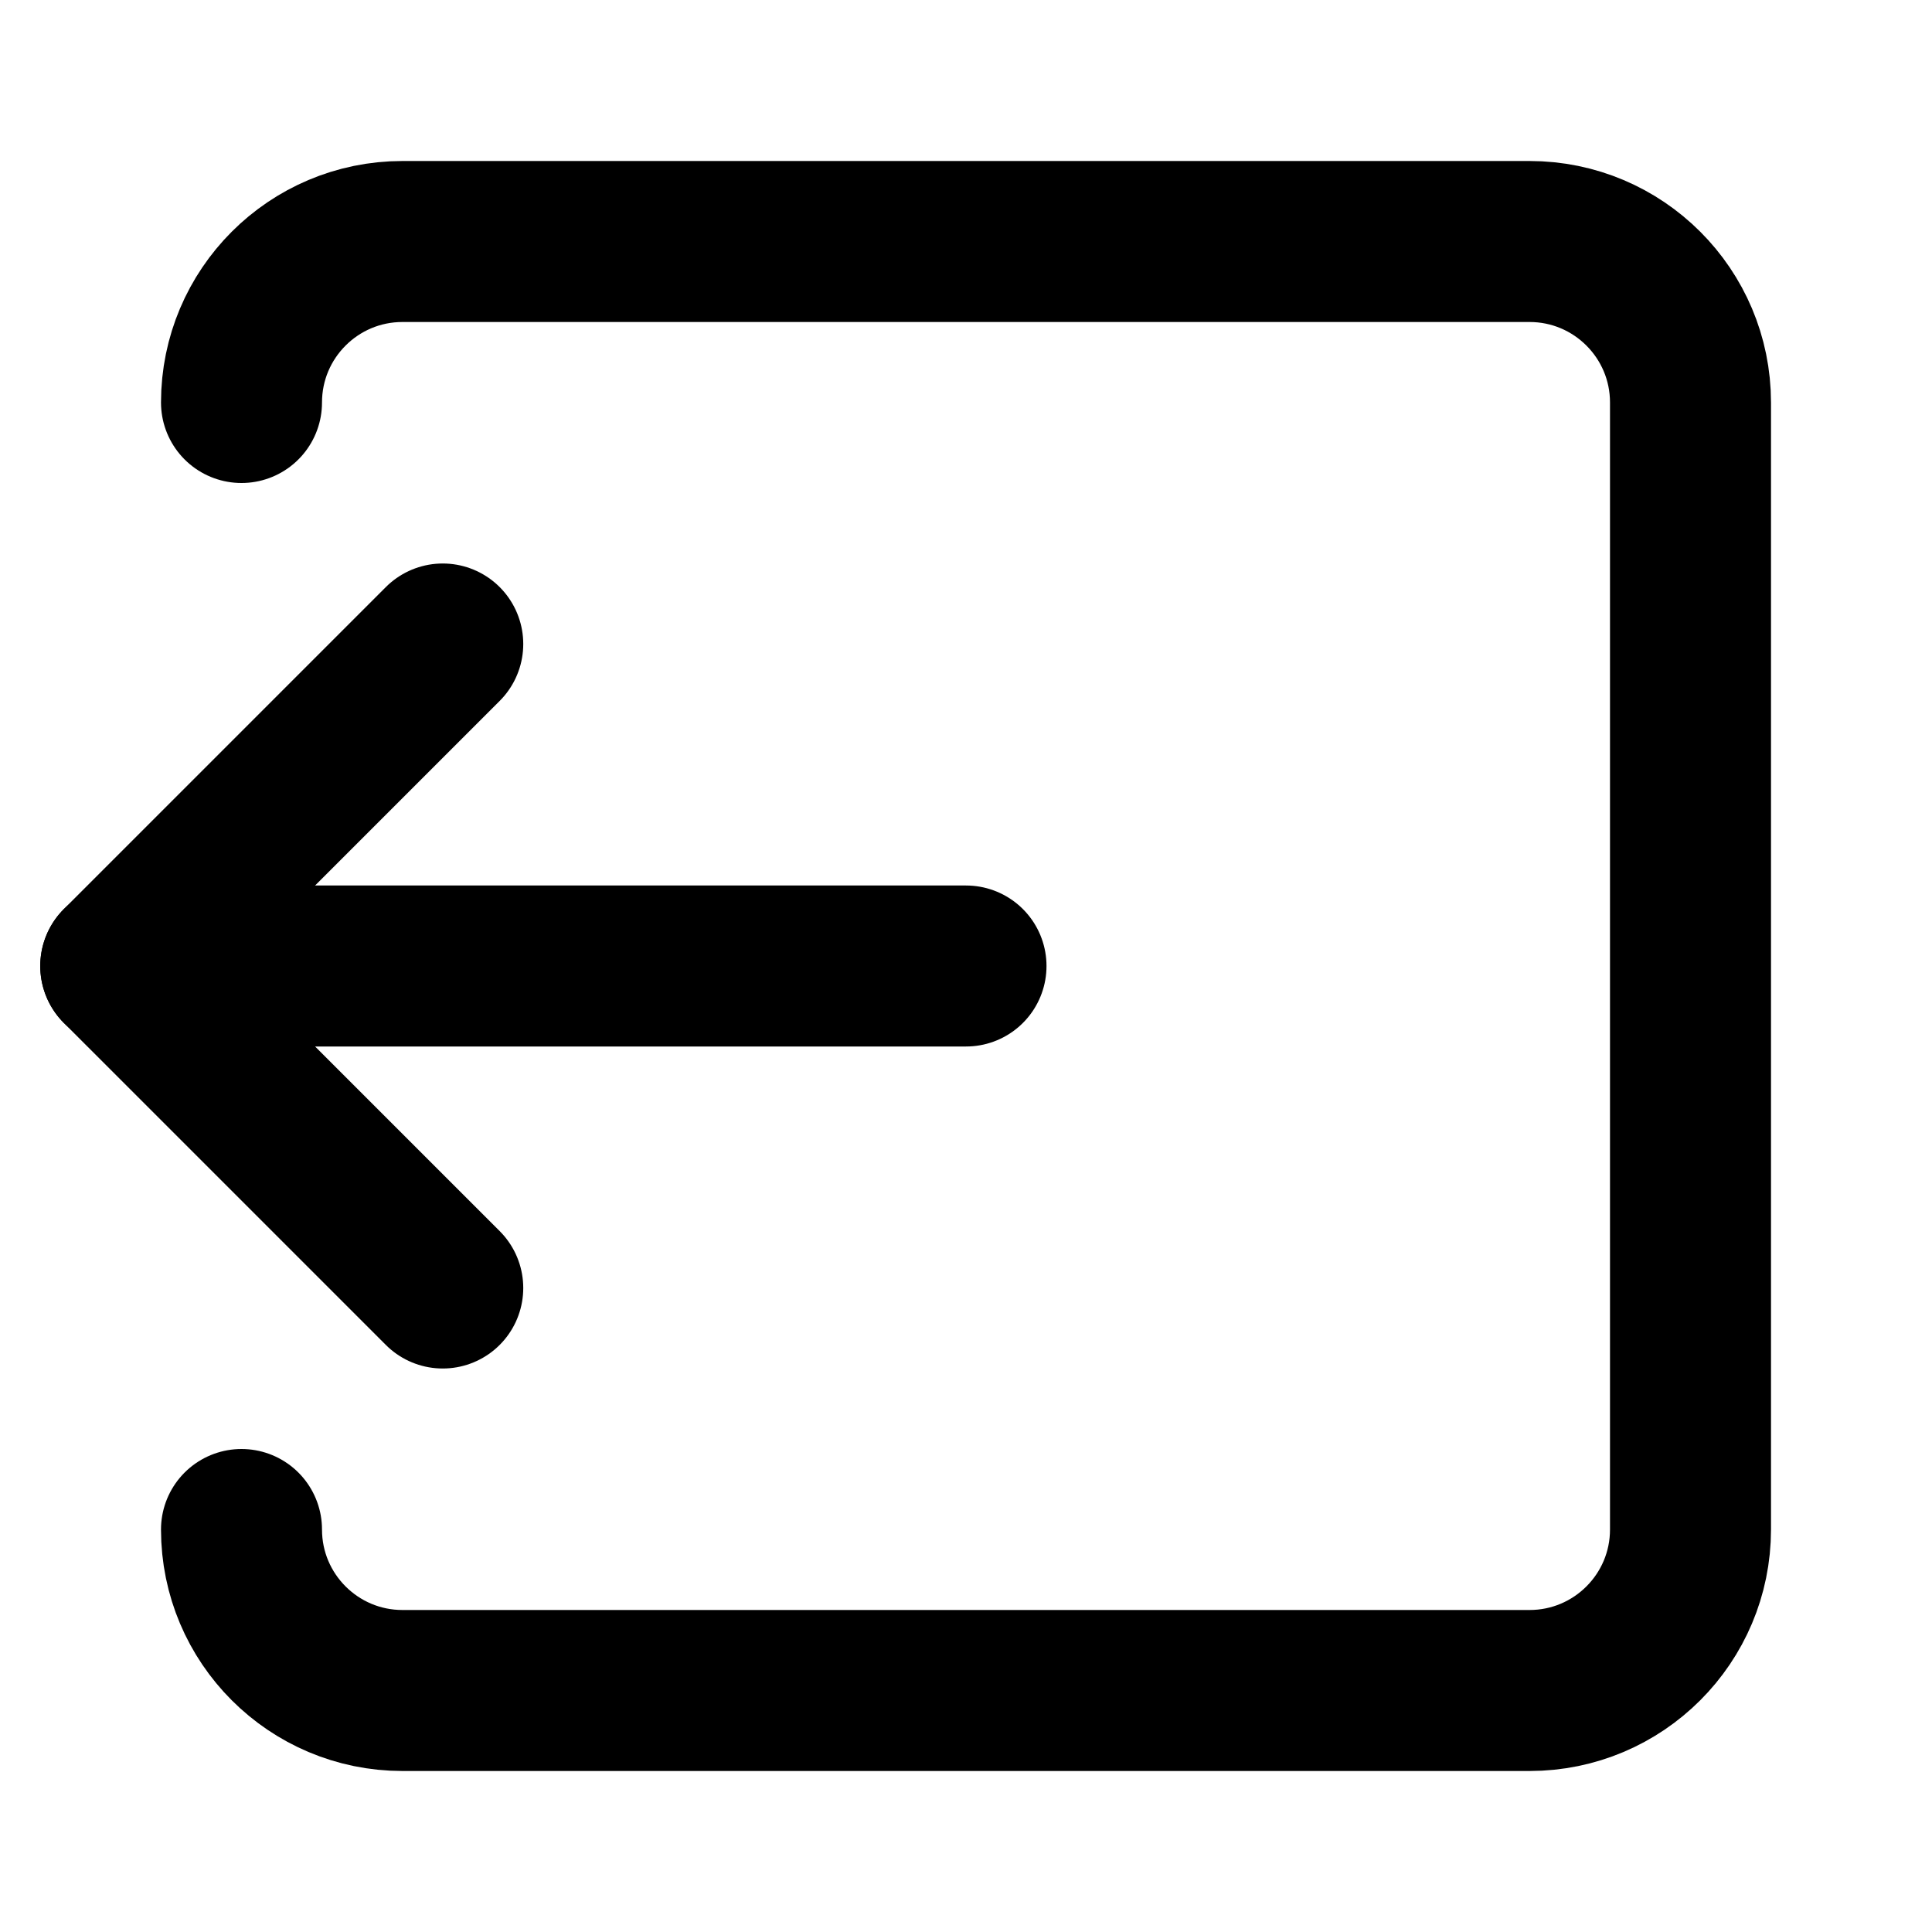
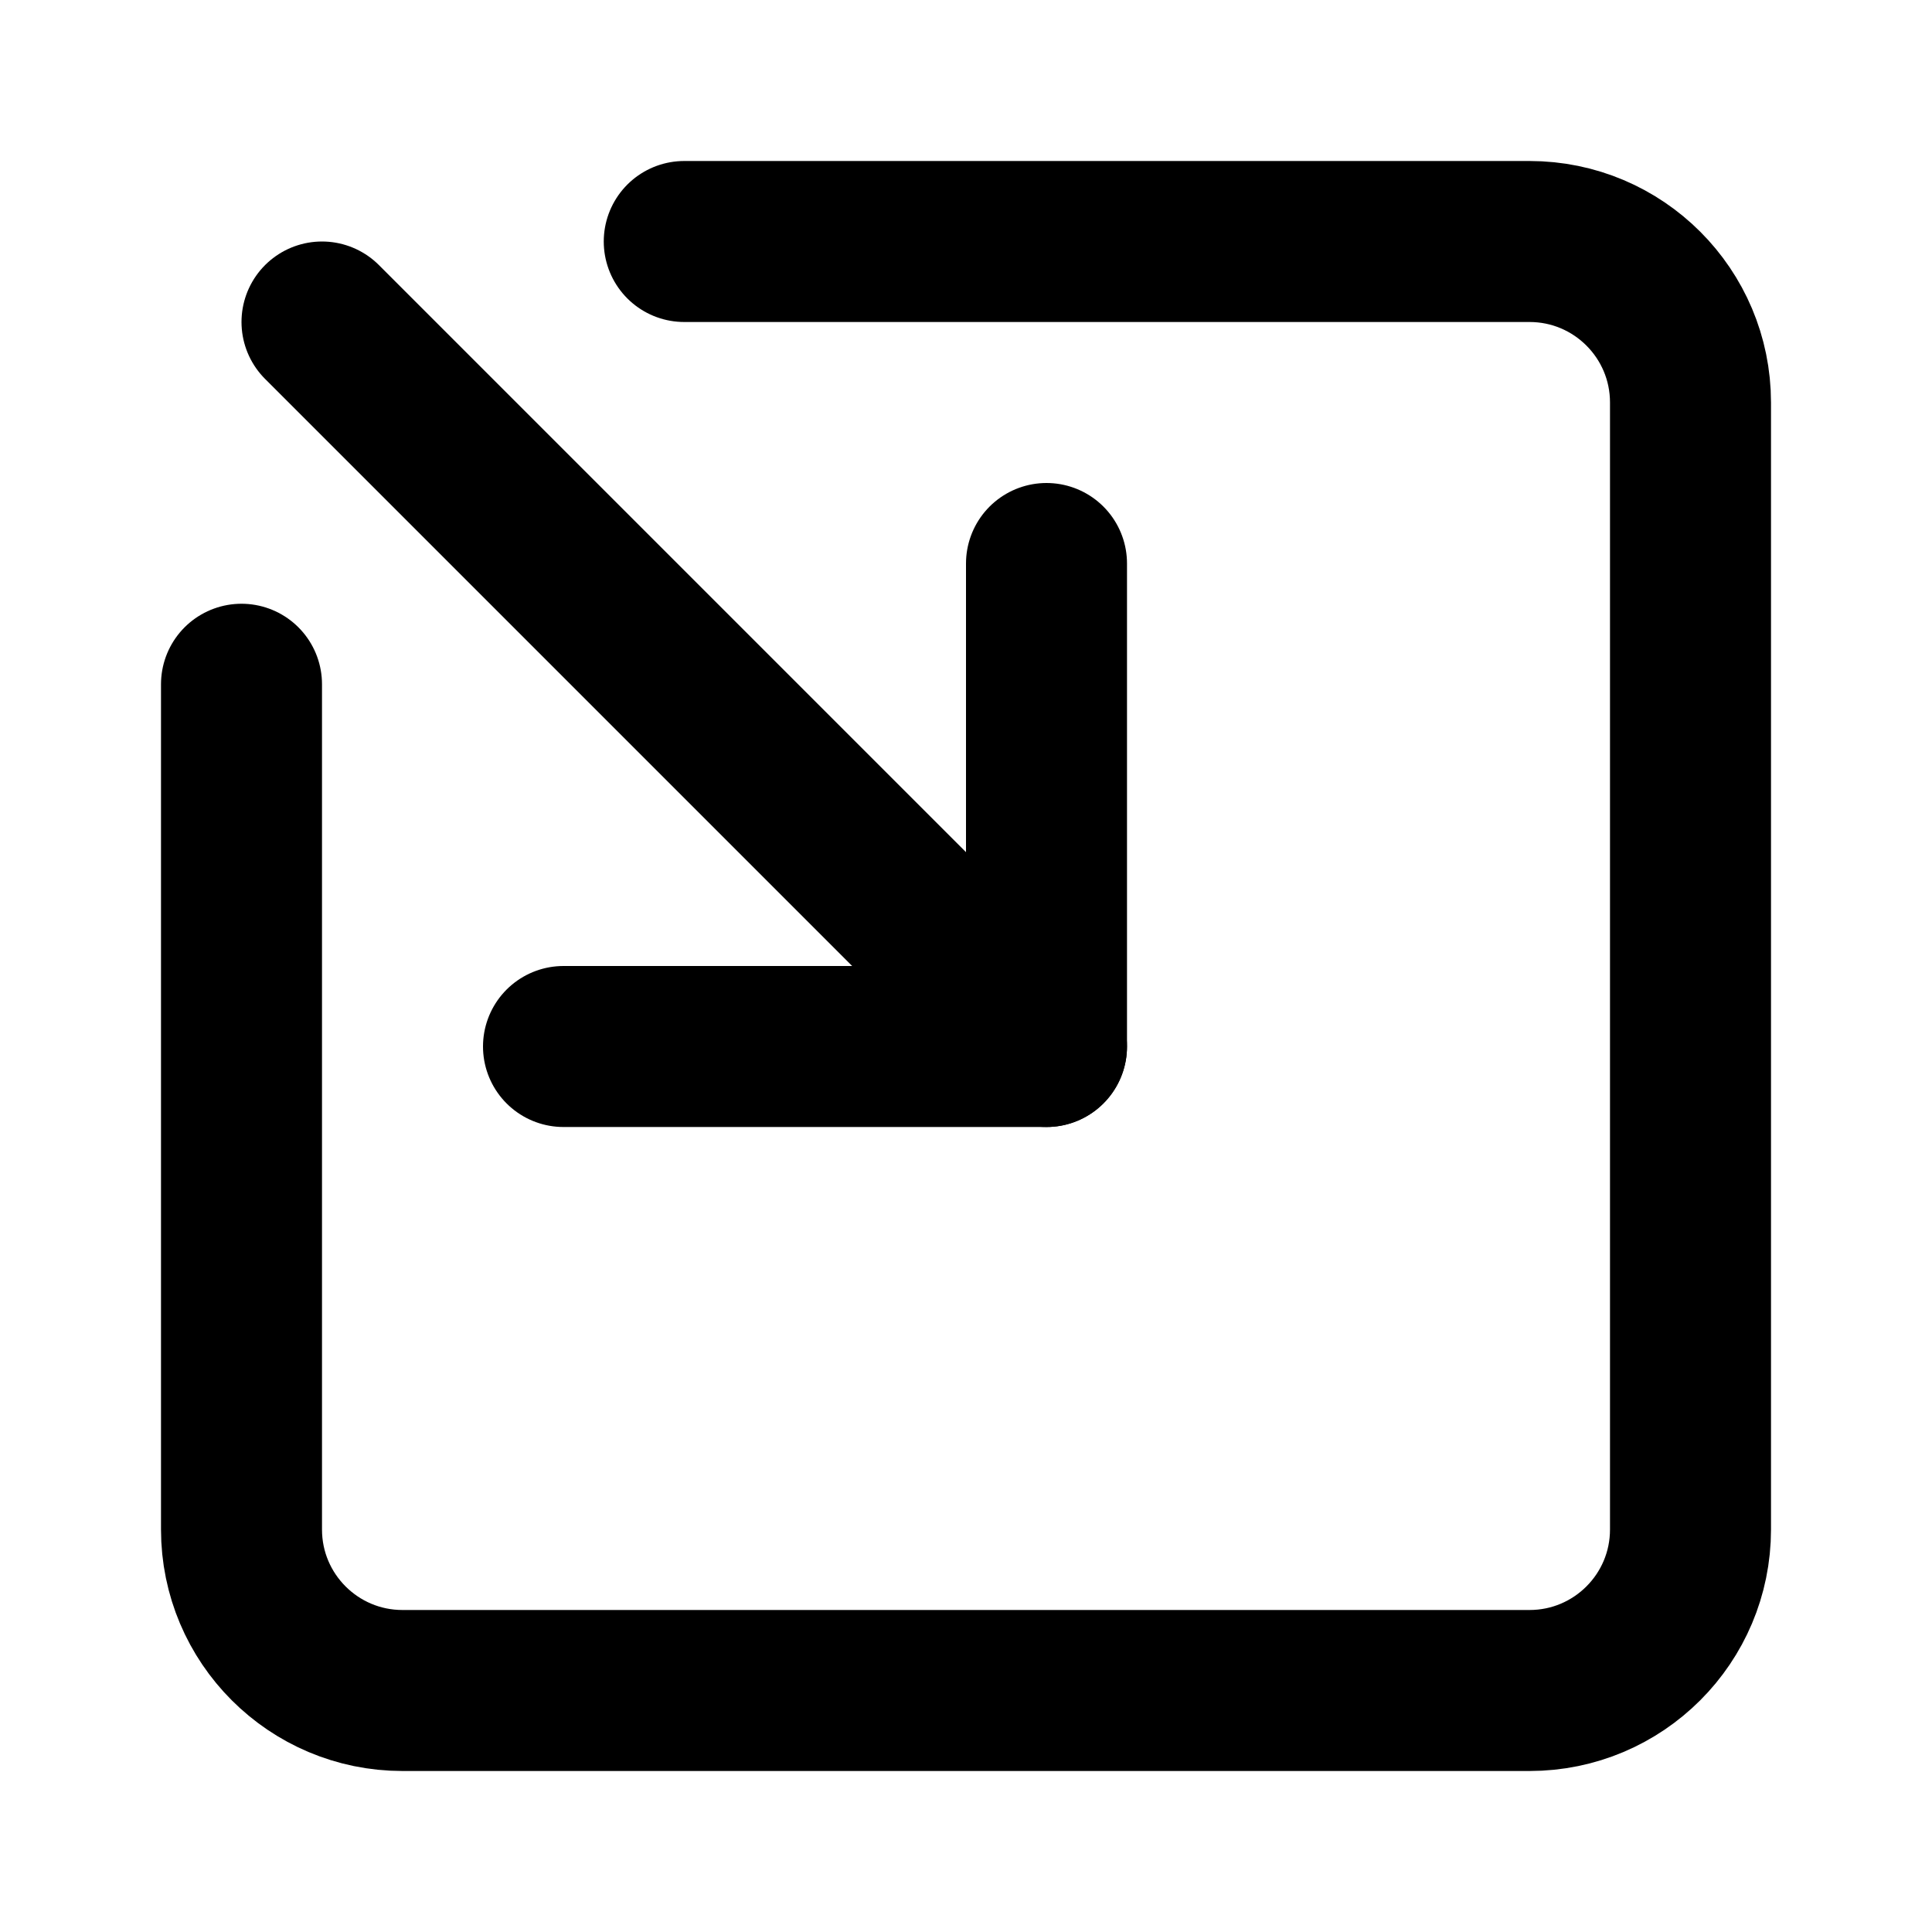
<svg xmlns="http://www.w3.org/2000/svg" width="24" height="24" viewBox="0 0 24 24" fill="none" stroke="currentColor" stroke-width="2" stroke-linecap="round" stroke-linejoin="round">
-   <path d="m1.5 12 4-4" />
-   <path d="M3 5a2 2 0 0 1 2-2h14a2 2 0 0 1 2 2v14a2 2 0 0 1-2 2H5a2 2 0 0 1-2-2" />
-   <path d="m5.5 16-4-4H12" />
+   <path d="M13 7v6H7" />
+   <path d="m4 4 9 9" />
+   <path d="M8.5 3H19a2 2 0 0 1 2 2v14a2 2 0 0 1-2 2H5a2 2 0 0 1-2-2V8.5" />
</svg>
